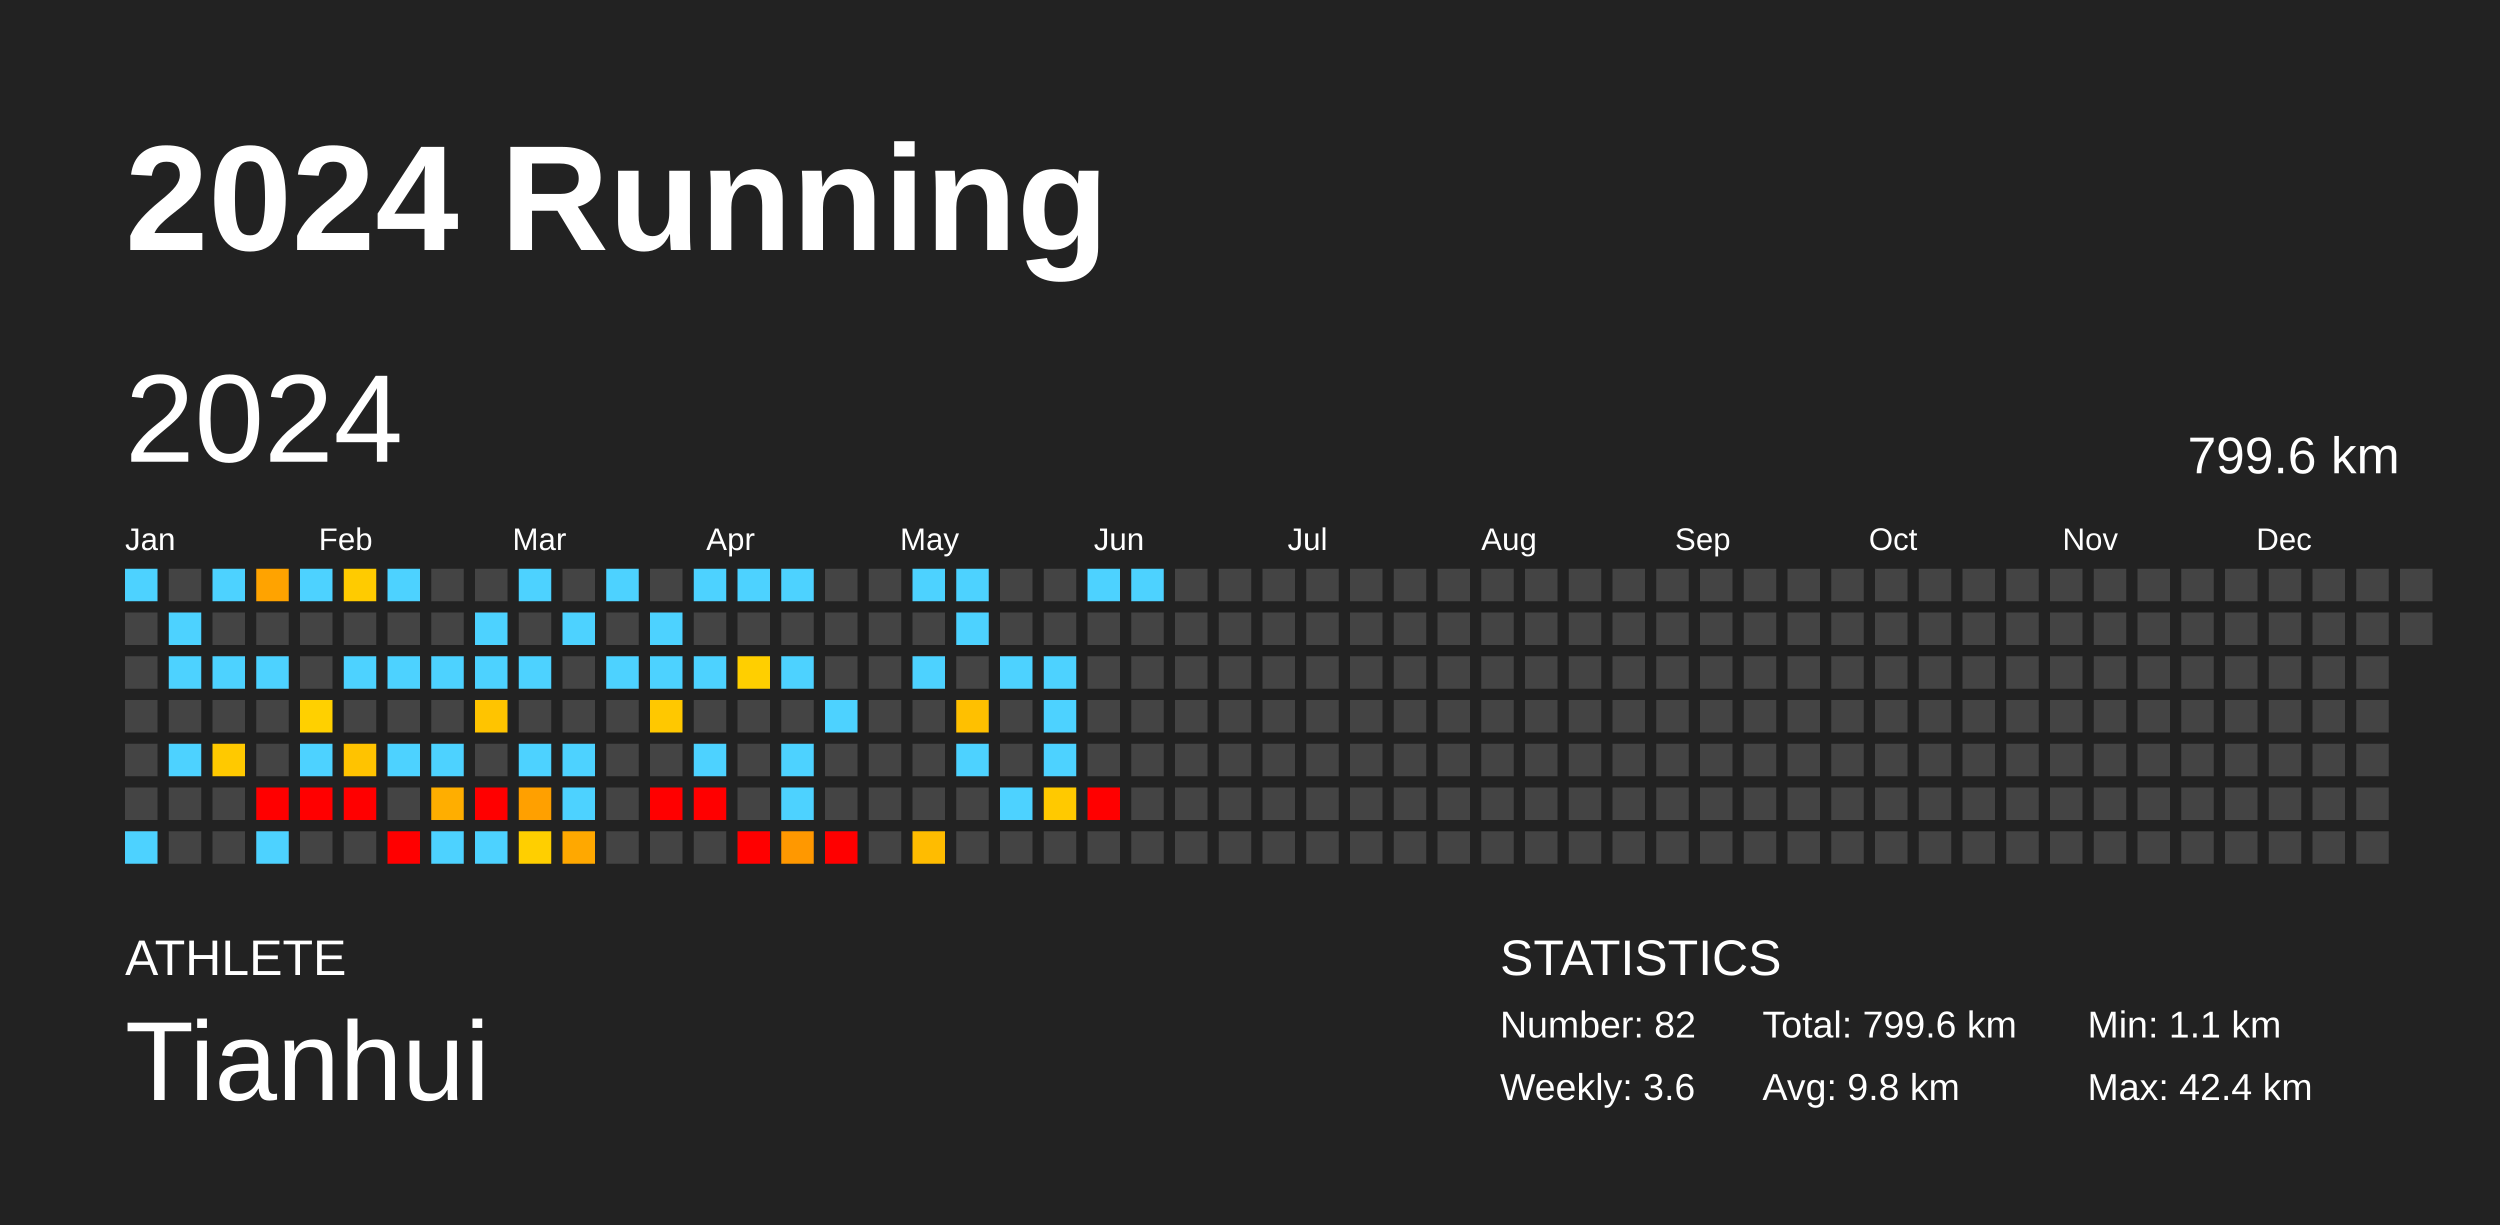
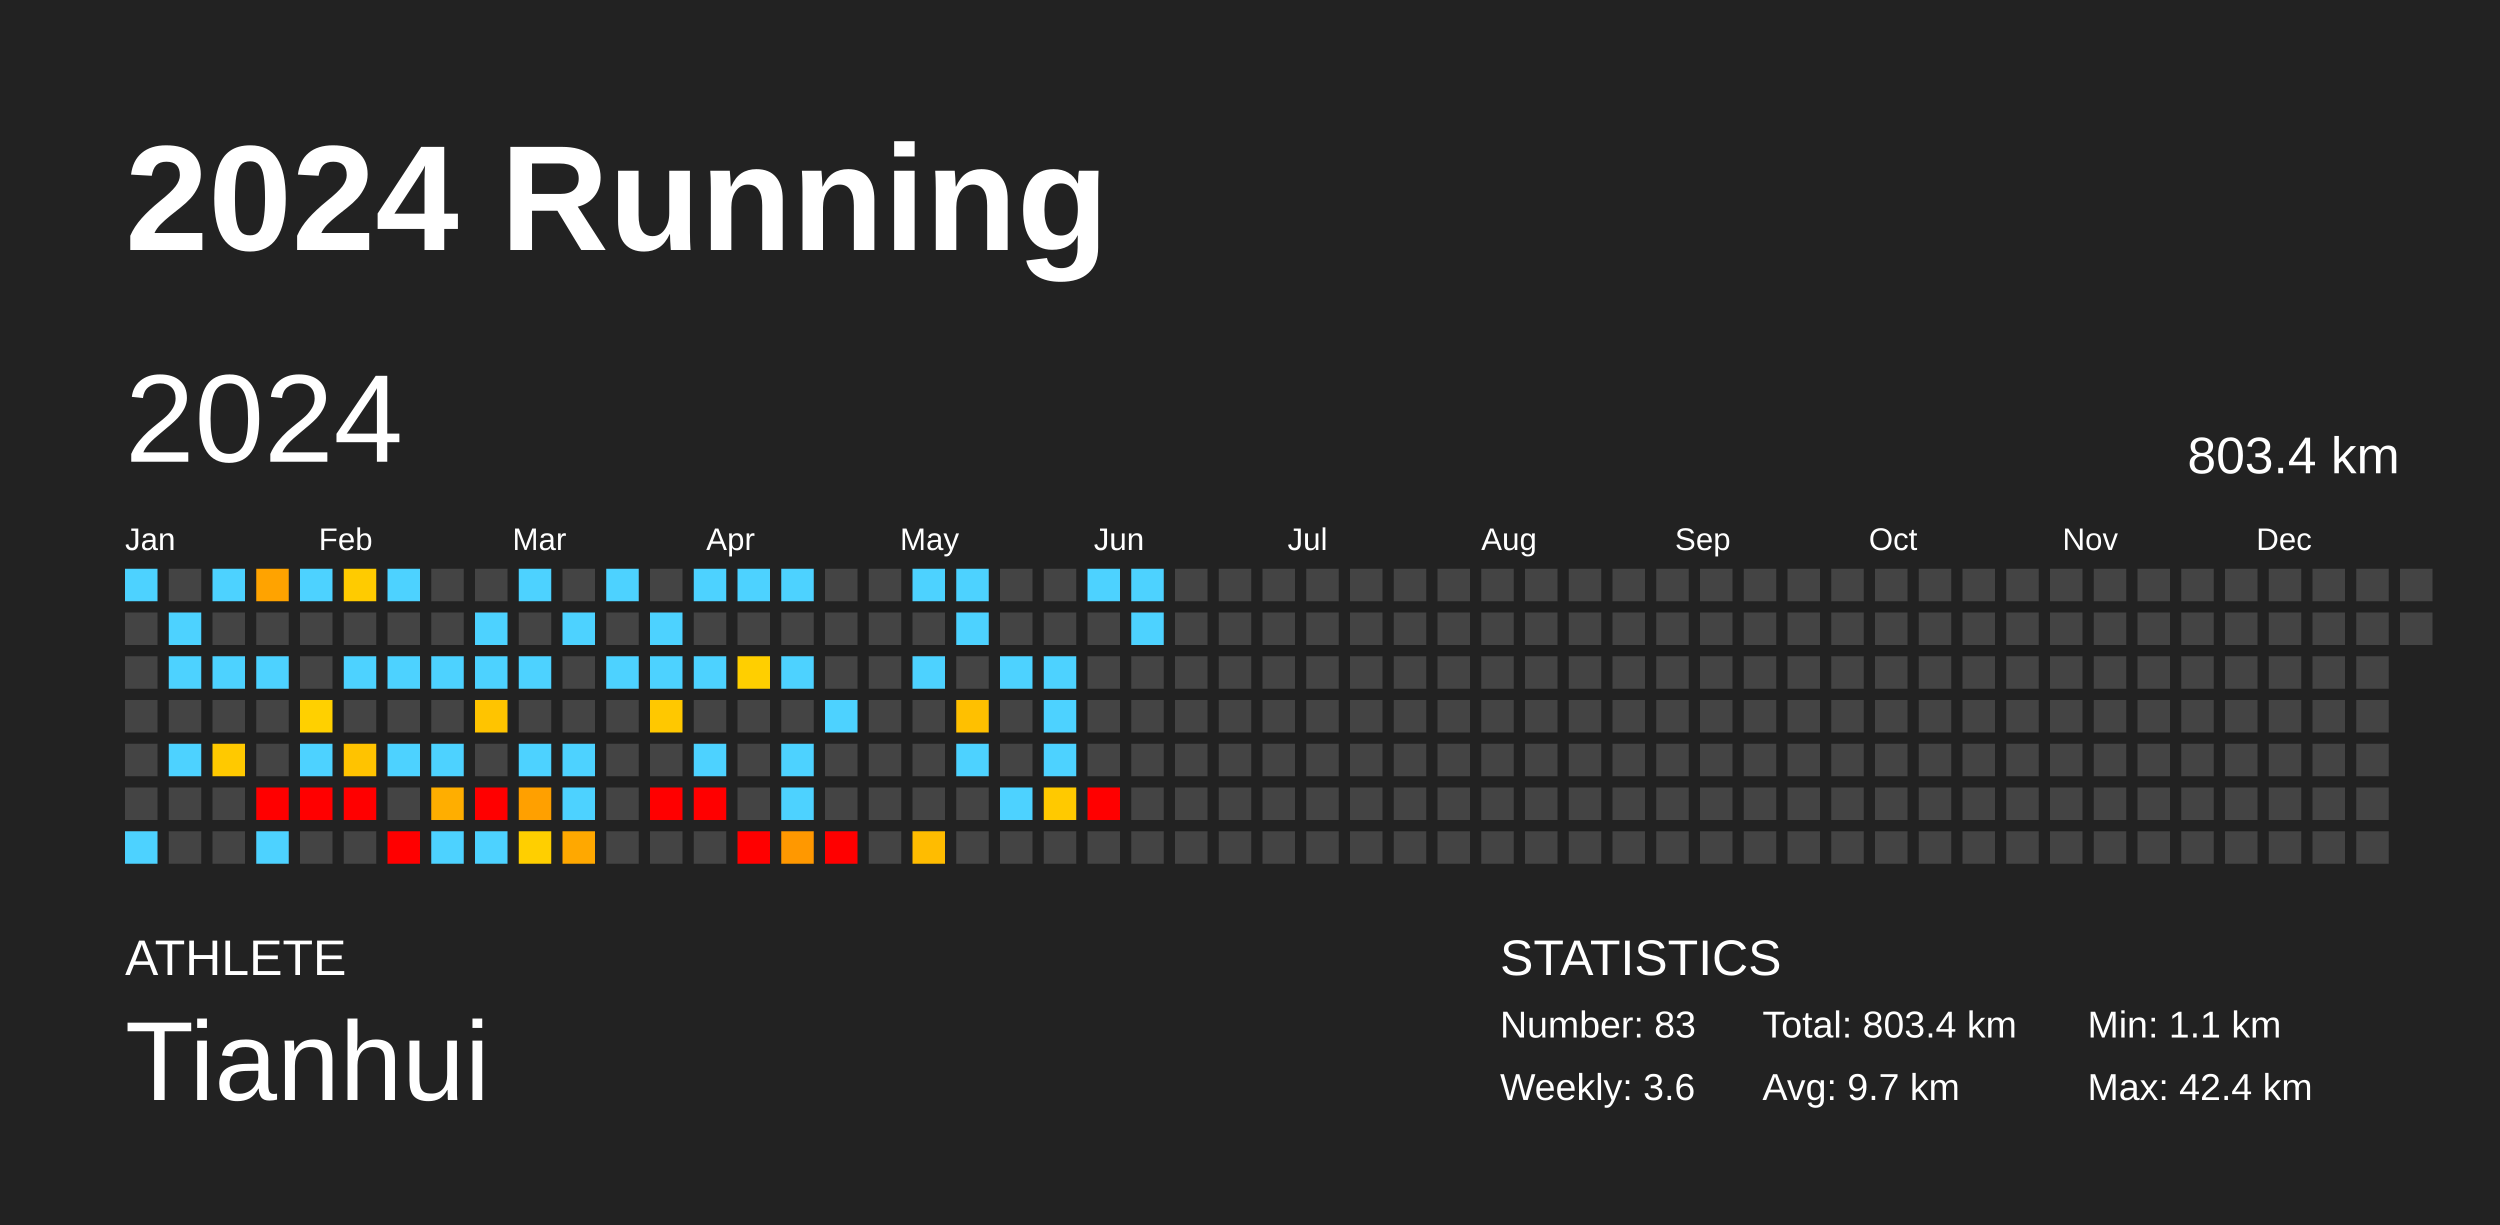
<svg xmlns="http://www.w3.org/2000/svg" baseProfile="full" height="98mm" version="1.1" viewBox="0,0,200,98" width="200mm">
  <defs />
  <rect fill="#222222" height="98" width="200" x="0" y="0" />
  <text fill="#FFFFFF" style="font-size:12px; font-family:Arial; font-weight:bold;" x="10" y="20">2024 Running</text>
  <text fill="#FFFFFF" style="font-size:4px; font-family:Arial" x="10" y="78">ATHLETE</text>
  <text fill="#FFFFFF" style="font-size:9px; font-family:Arial" x="10" y="88">Tianhui</text>
  <text fill="#FFFFFF" style="font-size:4px; font-family:Arial" x="120" y="78">STATISTICS</text>
-   <text fill="#FFFFFF" style="font-size:3px; font-family:Arial" x="120" y="83">Number: 82</text>
+   <text fill="#FFFFFF" style="font-size:3px; font-family:Arial" x="120" y="83">Number: 83</text>
  <text fill="#FFFFFF" style="font-size:3px; font-family:Arial" x="120" y="88">Weekly: 3.6</text>
-   <text fill="#FFFFFF" style="font-size:3px; font-family:Arial" x="141" y="83">Total: 799.6 km</text>
-   <text fill="#FFFFFF" style="font-size:3px; font-family:Arial" x="141" y="88">Avg: 9.8 km</text>
+   <text fill="#FFFFFF" style="font-size:3px; font-family:Arial" x="141" y="83">Total: 803.4 km</text>
+   <text fill="#FFFFFF" style="font-size:3px; font-family:Arial" x="141" y="88">Avg: 9.7 km</text>
  <text fill="#FFFFFF" style="font-size:3px; font-family:Arial" x="167" y="83">Min: 1.1 km</text>
  <text fill="#FFFFFF" style="font-size:3px; font-family:Arial" x="167" y="88">Max: 42.4 km</text>
  <text dominant-baseline="hanging" fill="#FFFFFF" style="font-size:10.0px; font-family:Arial;" x="10" y="30">2024</text>
-   <text dominant-baseline="hanging" fill="#FFFFFF" style="font-size:4.125px; font-family:Arial;" x="175" y="35">799.6 km</text>
+   <text dominant-baseline="hanging" fill="#FFFFFF" style="font-size:4.125px; font-family:Arial;" x="175" y="35">803.4 km</text>
  <text fill="#FFFFFF" style="font-size:2.5px; font-family:Arial" x="10.0" y="44">Jan</text>
  <text fill="#FFFFFF" style="font-size:2.5px; font-family:Arial" x="25.5" y="44">Feb</text>
  <text fill="#FFFFFF" style="font-size:2.5px; font-family:Arial" x="41.0" y="44">Mar</text>
  <text fill="#FFFFFF" style="font-size:2.5px; font-family:Arial" x="56.5" y="44">Apr</text>
  <text fill="#FFFFFF" style="font-size:2.5px; font-family:Arial" x="72.0" y="44">May</text>
  <text fill="#FFFFFF" style="font-size:2.5px; font-family:Arial" x="87.5" y="44">Jun</text>
  <text fill="#FFFFFF" style="font-size:2.5px; font-family:Arial" x="103.0" y="44">Jul</text>
  <text fill="#FFFFFF" style="font-size:2.5px; font-family:Arial" x="118.5" y="44">Aug</text>
  <text fill="#FFFFFF" style="font-size:2.5px; font-family:Arial" x="134.0" y="44">Sep</text>
  <text fill="#FFFFFF" style="font-size:2.5px; font-family:Arial" x="149.5" y="44">Oct</text>
  <text fill="#FFFFFF" style="font-size:2.5px; font-family:Arial" x="165.0" y="44">Nov</text>
  <text fill="#FFFFFF" style="font-size:2.5px; font-family:Arial" x="180.5" y="44">Dec</text>
  <rect fill="#4dd2ff" height="2.6" width="2.6" x="10.0" y="45.5" />
  <rect fill="#444444" height="2.6" width="2.6" x="10.0" y="49.0" />
  <rect fill="#444444" height="2.6" width="2.6" x="10.0" y="52.5" />
  <rect fill="#444444" height="2.6" width="2.6" x="10.0" y="56.0" />
  <rect fill="#444444" height="2.6" width="2.6" x="10.0" y="59.5" />
  <rect fill="#444444" height="2.6" width="2.6" x="10.0" y="63.0" />
  <rect fill="#4dd2ff" height="2.6" width="2.6" x="10.0" y="66.5" />
  <rect fill="#444444" height="2.6" width="2.6" x="13.5" y="45.5" />
  <rect fill="#4dd2ff" height="2.6" width="2.6" x="13.5" y="49.0" />
  <rect fill="#4dd2ff" height="2.6" width="2.6" x="13.5" y="52.5" />
  <rect fill="#444444" height="2.6" width="2.6" x="13.5" y="56.0" />
  <rect fill="#4dd2ff" height="2.6" width="2.6" x="13.5" y="59.5" />
  <rect fill="#444444" height="2.6" width="2.6" x="13.5" y="63.0" />
  <rect fill="#444444" height="2.6" width="2.6" x="13.5" y="66.5" />
  <rect fill="#4dd2ff" height="2.6" width="2.6" x="17.0" y="45.5" />
  <rect fill="#444444" height="2.6" width="2.6" x="17.0" y="49.0" />
  <rect fill="#4dd2ff" height="2.6" width="2.6" x="17.0" y="52.5" />
  <rect fill="#444444" height="2.6" width="2.6" x="17.0" y="56.0" />
  <rect fill="#ffc900" height="2.6" width="2.6" x="17.0" y="59.5" />
  <rect fill="#444444" height="2.6" width="2.6" x="17.0" y="63.0" />
  <rect fill="#444444" height="2.6" width="2.6" x="17.0" y="66.5" />
  <rect fill="#ffa300" height="2.6" width="2.6" x="20.5" y="45.5" />
  <rect fill="#444444" height="2.6" width="2.6" x="20.5" y="49.0" />
  <rect fill="#4dd2ff" height="2.6" width="2.6" x="20.5" y="52.5" />
  <rect fill="#444444" height="2.6" width="2.6" x="20.5" y="56.0" />
  <rect fill="#444444" height="2.6" width="2.6" x="20.5" y="59.5" />
  <rect fill="red" height="2.6" width="2.6" x="20.5" y="63.0" />
  <rect fill="#4dd2ff" height="2.6" width="2.6" x="20.5" y="66.5" />
  <rect fill="#4dd2ff" height="2.6" width="2.6" x="24.0" y="45.5" />
  <rect fill="#444444" height="2.6" width="2.6" x="24.0" y="49.0" />
  <rect fill="#444444" height="2.6" width="2.6" x="24.0" y="52.5" />
  <rect fill="#ffd000" height="2.6" width="2.6" x="24.0" y="56.0" />
  <rect fill="#4dd2ff" height="2.6" width="2.6" x="24.0" y="59.5" />
  <rect fill="red" height="2.6" width="2.6" x="24.0" y="63.0" />
  <rect fill="#444444" height="2.6" width="2.6" x="24.0" y="66.5" />
  <rect fill="#ffcb00" height="2.6" width="2.6" x="27.5" y="45.5" />
  <rect fill="#444444" height="2.6" width="2.6" x="27.5" y="49.0" />
  <rect fill="#4dd2ff" height="2.6" width="2.6" x="27.5" y="52.5" />
  <rect fill="#444444" height="2.6" width="2.6" x="27.5" y="56.0" />
  <rect fill="#ffc300" height="2.6" width="2.6" x="27.5" y="59.5" />
  <rect fill="red" height="2.6" width="2.6" x="27.5" y="63.0" />
  <rect fill="#444444" height="2.6" width="2.6" x="27.5" y="66.5" />
  <rect fill="#4dd2ff" height="2.6" width="2.6" x="31.0" y="45.5" />
  <rect fill="#444444" height="2.6" width="2.6" x="31.0" y="49.0" />
  <rect fill="#4dd2ff" height="2.6" width="2.6" x="31.0" y="52.5" />
  <rect fill="#444444" height="2.6" width="2.6" x="31.0" y="56.0" />
  <rect fill="#4dd2ff" height="2.6" width="2.6" x="31.0" y="59.5" />
  <rect fill="#444444" height="2.6" width="2.6" x="31.0" y="63.0" />
  <rect fill="red" height="2.6" width="2.6" x="31.0" y="66.5" />
  <rect fill="#444444" height="2.6" width="2.6" x="34.5" y="45.5" />
  <rect fill="#444444" height="2.6" width="2.6" x="34.5" y="49.0" />
  <rect fill="#4dd2ff" height="2.6" width="2.6" x="34.5" y="52.5" />
  <rect fill="#444444" height="2.6" width="2.6" x="34.5" y="56.0" />
  <rect fill="#4dd2ff" height="2.6" width="2.6" x="34.5" y="59.5" />
  <rect fill="#ffae00" height="2.6" width="2.6" x="34.5" y="63.0" />
  <rect fill="#4dd2ff" height="2.6" width="2.6" x="34.5" y="66.5" />
  <rect fill="#444444" height="2.6" width="2.6" x="38.0" y="45.5" />
  <rect fill="#4dd2ff" height="2.6" width="2.6" x="38.0" y="49.0" />
  <rect fill="#4dd2ff" height="2.6" width="2.6" x="38.0" y="52.5" />
  <rect fill="#ffc400" height="2.6" width="2.6" x="38.0" y="56.0" />
  <rect fill="#444444" height="2.6" width="2.6" x="38.0" y="59.5" />
  <rect fill="red" height="2.6" width="2.6" x="38.0" y="63.0" />
  <rect fill="#4dd2ff" height="2.6" width="2.6" x="38.0" y="66.5" />
  <rect fill="#4dd2ff" height="2.6" width="2.6" x="41.5" y="45.5" />
  <rect fill="#444444" height="2.6" width="2.6" x="41.5" y="49.0" />
  <rect fill="#4dd2ff" height="2.6" width="2.6" x="41.5" y="52.5" />
  <rect fill="#444444" height="2.6" width="2.6" x="41.5" y="56.0" />
  <rect fill="#4dd2ff" height="2.6" width="2.6" x="41.5" y="59.5" />
  <rect fill="#ffa000" height="2.6" width="2.6" x="41.5" y="63.0" />
  <rect fill="#ffcf00" height="2.6" width="2.6" x="41.5" y="66.5" />
  <rect fill="#444444" height="2.6" width="2.6" x="45.0" y="45.5" />
  <rect fill="#4dd2ff" height="2.6" width="2.6" x="45.0" y="49.0" />
  <rect fill="#444444" height="2.6" width="2.6" x="45.0" y="52.5" />
  <rect fill="#444444" height="2.6" width="2.6" x="45.0" y="56.0" />
  <rect fill="#4dd2ff" height="2.6" width="2.6" x="45.0" y="59.5" />
  <rect fill="#4dd2ff" height="2.6" width="2.6" x="45.0" y="63.0" />
  <rect fill="#ffa800" height="2.6" width="2.6" x="45.0" y="66.5" />
  <rect fill="#4dd2ff" height="2.6" width="2.6" x="48.5" y="45.5" />
  <rect fill="#444444" height="2.6" width="2.6" x="48.5" y="49.0" />
  <rect fill="#4dd2ff" height="2.6" width="2.6" x="48.5" y="52.5" />
  <rect fill="#444444" height="2.6" width="2.6" x="48.5" y="56.0" />
  <rect fill="#444444" height="2.6" width="2.6" x="48.5" y="59.5" />
  <rect fill="#444444" height="2.6" width="2.6" x="48.5" y="63.0" />
  <rect fill="#444444" height="2.6" width="2.6" x="48.5" y="66.5" />
  <rect fill="#444444" height="2.6" width="2.6" x="52.0" y="45.5" />
  <rect fill="#4dd2ff" height="2.6" width="2.6" x="52.0" y="49.0" />
  <rect fill="#4dd2ff" height="2.6" width="2.6" x="52.0" y="52.5" />
  <rect fill="#ffc800" height="2.6" width="2.6" x="52.0" y="56.0" />
  <rect fill="#444444" height="2.6" width="2.6" x="52.0" y="59.5" />
  <rect fill="red" height="2.6" width="2.6" x="52.0" y="63.0" />
  <rect fill="#444444" height="2.6" width="2.6" x="52.0" y="66.5" />
  <rect fill="#4dd2ff" height="2.6" width="2.6" x="55.5" y="45.5" />
  <rect fill="#444444" height="2.6" width="2.6" x="55.5" y="49.0" />
  <rect fill="#4dd2ff" height="2.6" width="2.6" x="55.5" y="52.5" />
  <rect fill="#444444" height="2.6" width="2.6" x="55.5" y="56.0" />
  <rect fill="#4dd2ff" height="2.6" width="2.6" x="55.5" y="59.5" />
  <rect fill="red" height="2.6" width="2.6" x="55.5" y="63.0" />
  <rect fill="#444444" height="2.6" width="2.6" x="55.5" y="66.5" />
  <rect fill="#4dd2ff" height="2.6" width="2.6" x="59.0" y="45.5" />
  <rect fill="#444444" height="2.6" width="2.6" x="59.0" y="49.0" />
  <rect fill="#ffcf00" height="2.6" width="2.6" x="59.0" y="52.5" />
  <rect fill="#444444" height="2.6" width="2.6" x="59.0" y="56.0" />
  <rect fill="#444444" height="2.6" width="2.6" x="59.0" y="59.5" />
  <rect fill="#444444" height="2.6" width="2.6" x="59.0" y="63.0" />
  <rect fill="red" height="2.6" width="2.6" x="59.0" y="66.5" />
  <rect fill="#4dd2ff" height="2.6" width="2.6" x="62.5" y="45.5" />
  <rect fill="#444444" height="2.6" width="2.6" x="62.5" y="49.0" />
  <rect fill="#4dd2ff" height="2.6" width="2.6" x="62.5" y="52.5" />
  <rect fill="#444444" height="2.6" width="2.6" x="62.5" y="56.0" />
  <rect fill="#4dd2ff" height="2.6" width="2.6" x="62.5" y="59.5" />
  <rect fill="#4dd2ff" height="2.6" width="2.6" x="62.5" y="63.0" />
  <rect fill="#ff9800" height="2.6" width="2.6" x="62.5" y="66.5" />
  <rect fill="#444444" height="2.6" width="2.6" x="66.0" y="45.5" />
  <rect fill="#444444" height="2.6" width="2.6" x="66.0" y="49.0" />
  <rect fill="#444444" height="2.6" width="2.6" x="66.0" y="52.5" />
  <rect fill="#4dd2ff" height="2.6" width="2.6" x="66.0" y="56.0" />
  <rect fill="#444444" height="2.6" width="2.6" x="66.0" y="59.5" />
  <rect fill="#444444" height="2.6" width="2.6" x="66.0" y="63.0" />
  <rect fill="red" height="2.6" width="2.6" x="66.0" y="66.5" />
  <rect fill="#444444" height="2.6" width="2.6" x="69.5" y="45.5" />
  <rect fill="#444444" height="2.6" width="2.6" x="69.5" y="49.0" />
  <rect fill="#444444" height="2.6" width="2.6" x="69.5" y="52.5" />
  <rect fill="#444444" height="2.6" width="2.6" x="69.5" y="56.0" />
  <rect fill="#444444" height="2.6" width="2.6" x="69.5" y="59.5" />
  <rect fill="#444444" height="2.6" width="2.6" x="69.5" y="63.0" />
  <rect fill="#444444" height="2.6" width="2.6" x="69.5" y="66.5" />
  <rect fill="#4dd2ff" height="2.6" width="2.6" x="73.0" y="45.5" />
  <rect fill="#444444" height="2.6" width="2.6" x="73.0" y="49.0" />
  <rect fill="#4dd2ff" height="2.6" width="2.6" x="73.0" y="52.5" />
  <rect fill="#444444" height="2.6" width="2.6" x="73.0" y="56.0" />
  <rect fill="#444444" height="2.6" width="2.6" x="73.0" y="59.5" />
  <rect fill="#444444" height="2.6" width="2.6" x="73.0" y="63.0" />
  <rect fill="#ffbc00" height="2.6" width="2.6" x="73.0" y="66.5" />
  <rect fill="#4dd2ff" height="2.6" width="2.6" x="76.5" y="45.5" />
  <rect fill="#4dd2ff" height="2.6" width="2.6" x="76.5" y="49.0" />
  <rect fill="#444444" height="2.6" width="2.6" x="76.5" y="52.5" />
  <rect fill="#ffc000" height="2.6" width="2.6" x="76.5" y="56.0" />
  <rect fill="#4dd2ff" height="2.6" width="2.6" x="76.5" y="59.5" />
  <rect fill="#444444" height="2.6" width="2.6" x="76.5" y="63.0" />
  <rect fill="#444444" height="2.6" width="2.6" x="76.5" y="66.5" />
  <rect fill="#444444" height="2.6" width="2.6" x="80.0" y="45.5" />
  <rect fill="#444444" height="2.6" width="2.6" x="80.0" y="49.0" />
  <rect fill="#4dd2ff" height="2.6" width="2.6" x="80.0" y="52.5" />
  <rect fill="#444444" height="2.6" width="2.6" x="80.0" y="56.0" />
  <rect fill="#444444" height="2.6" width="2.6" x="80.0" y="59.5" />
  <rect fill="#4dd2ff" height="2.6" width="2.6" x="80.0" y="63.0" />
  <rect fill="#444444" height="2.6" width="2.6" x="80.0" y="66.5" />
  <rect fill="#444444" height="2.6" width="2.6" x="83.5" y="45.5" />
  <rect fill="#444444" height="2.6" width="2.6" x="83.5" y="49.0" />
  <rect fill="#4dd2ff" height="2.6" width="2.6" x="83.5" y="52.5" />
  <rect fill="#4dd2ff" height="2.6" width="2.6" x="83.5" y="56.0" />
  <rect fill="#4dd2ff" height="2.6" width="2.6" x="83.5" y="59.5" />
  <rect fill="#ffc900" height="2.6" width="2.6" x="83.5" y="63.0" />
  <rect fill="#444444" height="2.6" width="2.6" x="83.5" y="66.5" />
  <rect fill="#4dd2ff" height="2.6" width="2.6" x="87.0" y="45.5" />
  <rect fill="#444444" height="2.6" width="2.6" x="87.0" y="49.0" />
  <rect fill="#444444" height="2.6" width="2.6" x="87.0" y="52.5" />
  <rect fill="#444444" height="2.6" width="2.6" x="87.0" y="56.0" />
  <rect fill="#444444" height="2.6" width="2.6" x="87.0" y="59.5" />
  <rect fill="red" height="2.6" width="2.6" x="87.0" y="63.0" />
  <rect fill="#444444" height="2.6" width="2.6" x="87.0" y="66.5" />
  <rect fill="#4dd2ff" height="2.6" width="2.6" x="90.5" y="45.5" />
-   <rect fill="#444444" height="2.6" width="2.6" x="90.5" y="49.0" />
+   <rect fill="#4dd2ff" height="2.6" width="2.6" x="90.5" y="49.0" />
  <rect fill="#444444" height="2.6" width="2.6" x="90.5" y="52.5" />
  <rect fill="#444444" height="2.6" width="2.6" x="90.5" y="56.0" />
  <rect fill="#444444" height="2.6" width="2.6" x="90.5" y="59.5" />
  <rect fill="#444444" height="2.6" width="2.6" x="90.5" y="63.0" />
  <rect fill="#444444" height="2.6" width="2.6" x="90.5" y="66.5" />
  <rect fill="#444444" height="2.6" width="2.6" x="94.0" y="45.5" />
  <rect fill="#444444" height="2.6" width="2.6" x="94.0" y="49.0" />
  <rect fill="#444444" height="2.6" width="2.6" x="94.0" y="52.5" />
  <rect fill="#444444" height="2.6" width="2.6" x="94.0" y="56.0" />
  <rect fill="#444444" height="2.6" width="2.6" x="94.0" y="59.5" />
  <rect fill="#444444" height="2.6" width="2.6" x="94.0" y="63.0" />
  <rect fill="#444444" height="2.6" width="2.6" x="94.0" y="66.5" />
  <rect fill="#444444" height="2.6" width="2.6" x="97.5" y="45.5" />
  <rect fill="#444444" height="2.6" width="2.6" x="97.5" y="49.0" />
  <rect fill="#444444" height="2.6" width="2.6" x="97.5" y="52.5" />
  <rect fill="#444444" height="2.6" width="2.6" x="97.5" y="56.0" />
  <rect fill="#444444" height="2.6" width="2.6" x="97.5" y="59.5" />
  <rect fill="#444444" height="2.6" width="2.6" x="97.5" y="63.0" />
  <rect fill="#444444" height="2.6" width="2.6" x="97.5" y="66.5" />
  <rect fill="#444444" height="2.6" width="2.6" x="101.0" y="45.5" />
  <rect fill="#444444" height="2.6" width="2.6" x="101.0" y="49.0" />
  <rect fill="#444444" height="2.6" width="2.6" x="101.0" y="52.5" />
  <rect fill="#444444" height="2.6" width="2.6" x="101.0" y="56.0" />
  <rect fill="#444444" height="2.6" width="2.6" x="101.0" y="59.5" />
  <rect fill="#444444" height="2.6" width="2.6" x="101.0" y="63.0" />
  <rect fill="#444444" height="2.6" width="2.6" x="101.0" y="66.5" />
  <rect fill="#444444" height="2.6" width="2.6" x="104.5" y="45.5" />
  <rect fill="#444444" height="2.6" width="2.6" x="104.5" y="49.0" />
  <rect fill="#444444" height="2.6" width="2.6" x="104.5" y="52.5" />
  <rect fill="#444444" height="2.6" width="2.6" x="104.5" y="56.0" />
  <rect fill="#444444" height="2.6" width="2.6" x="104.5" y="59.5" />
  <rect fill="#444444" height="2.6" width="2.6" x="104.5" y="63.0" />
  <rect fill="#444444" height="2.6" width="2.6" x="104.5" y="66.5" />
  <rect fill="#444444" height="2.6" width="2.6" x="108.0" y="45.5" />
  <rect fill="#444444" height="2.6" width="2.6" x="108.0" y="49.0" />
  <rect fill="#444444" height="2.6" width="2.6" x="108.0" y="52.5" />
  <rect fill="#444444" height="2.6" width="2.6" x="108.0" y="56.0" />
  <rect fill="#444444" height="2.6" width="2.6" x="108.0" y="59.5" />
  <rect fill="#444444" height="2.6" width="2.6" x="108.0" y="63.0" />
  <rect fill="#444444" height="2.6" width="2.6" x="108.0" y="66.5" />
  <rect fill="#444444" height="2.6" width="2.6" x="111.5" y="45.5" />
  <rect fill="#444444" height="2.6" width="2.6" x="111.5" y="49.0" />
  <rect fill="#444444" height="2.6" width="2.6" x="111.5" y="52.5" />
  <rect fill="#444444" height="2.6" width="2.6" x="111.5" y="56.0" />
  <rect fill="#444444" height="2.6" width="2.6" x="111.5" y="59.5" />
  <rect fill="#444444" height="2.6" width="2.6" x="111.5" y="63.0" />
  <rect fill="#444444" height="2.6" width="2.6" x="111.5" y="66.5" />
  <rect fill="#444444" height="2.6" width="2.6" x="115.0" y="45.5" />
  <rect fill="#444444" height="2.6" width="2.6" x="115.0" y="49.0" />
  <rect fill="#444444" height="2.6" width="2.6" x="115.0" y="52.5" />
  <rect fill="#444444" height="2.6" width="2.6" x="115.0" y="56.0" />
  <rect fill="#444444" height="2.6" width="2.6" x="115.0" y="59.5" />
  <rect fill="#444444" height="2.6" width="2.6" x="115.0" y="63.0" />
  <rect fill="#444444" height="2.6" width="2.6" x="115.0" y="66.5" />
  <rect fill="#444444" height="2.6" width="2.6" x="118.5" y="45.5" />
  <rect fill="#444444" height="2.6" width="2.6" x="118.5" y="49.0" />
  <rect fill="#444444" height="2.6" width="2.6" x="118.5" y="52.5" />
  <rect fill="#444444" height="2.6" width="2.6" x="118.5" y="56.0" />
  <rect fill="#444444" height="2.6" width="2.6" x="118.5" y="59.5" />
  <rect fill="#444444" height="2.6" width="2.6" x="118.5" y="63.0" />
  <rect fill="#444444" height="2.6" width="2.6" x="118.5" y="66.5" />
  <rect fill="#444444" height="2.6" width="2.6" x="122.0" y="45.5" />
  <rect fill="#444444" height="2.6" width="2.6" x="122.0" y="49.0" />
  <rect fill="#444444" height="2.6" width="2.6" x="122.0" y="52.5" />
  <rect fill="#444444" height="2.6" width="2.6" x="122.0" y="56.0" />
  <rect fill="#444444" height="2.6" width="2.6" x="122.0" y="59.5" />
  <rect fill="#444444" height="2.6" width="2.6" x="122.0" y="63.0" />
  <rect fill="#444444" height="2.6" width="2.6" x="122.0" y="66.5" />
  <rect fill="#444444" height="2.6" width="2.6" x="125.5" y="45.5" />
  <rect fill="#444444" height="2.6" width="2.6" x="125.5" y="49.0" />
  <rect fill="#444444" height="2.6" width="2.6" x="125.5" y="52.5" />
  <rect fill="#444444" height="2.6" width="2.6" x="125.5" y="56.0" />
  <rect fill="#444444" height="2.6" width="2.6" x="125.5" y="59.5" />
  <rect fill="#444444" height="2.6" width="2.6" x="125.5" y="63.0" />
  <rect fill="#444444" height="2.6" width="2.6" x="125.5" y="66.5" />
  <rect fill="#444444" height="2.6" width="2.6" x="129.0" y="45.5" />
  <rect fill="#444444" height="2.6" width="2.6" x="129.0" y="49.0" />
  <rect fill="#444444" height="2.6" width="2.6" x="129.0" y="52.5" />
  <rect fill="#444444" height="2.6" width="2.6" x="129.0" y="56.0" />
  <rect fill="#444444" height="2.6" width="2.6" x="129.0" y="59.5" />
  <rect fill="#444444" height="2.6" width="2.6" x="129.0" y="63.0" />
  <rect fill="#444444" height="2.6" width="2.6" x="129.0" y="66.5" />
  <rect fill="#444444" height="2.6" width="2.6" x="132.5" y="45.5" />
  <rect fill="#444444" height="2.6" width="2.6" x="132.5" y="49.0" />
  <rect fill="#444444" height="2.6" width="2.6" x="132.5" y="52.5" />
  <rect fill="#444444" height="2.6" width="2.6" x="132.5" y="56.0" />
  <rect fill="#444444" height="2.6" width="2.6" x="132.5" y="59.5" />
  <rect fill="#444444" height="2.6" width="2.6" x="132.5" y="63.0" />
  <rect fill="#444444" height="2.6" width="2.6" x="132.5" y="66.5" />
  <rect fill="#444444" height="2.6" width="2.6" x="136.0" y="45.5" />
  <rect fill="#444444" height="2.6" width="2.6" x="136.0" y="49.0" />
  <rect fill="#444444" height="2.6" width="2.6" x="136.0" y="52.5" />
  <rect fill="#444444" height="2.6" width="2.6" x="136.0" y="56.0" />
  <rect fill="#444444" height="2.6" width="2.6" x="136.0" y="59.5" />
  <rect fill="#444444" height="2.6" width="2.6" x="136.0" y="63.0" />
  <rect fill="#444444" height="2.6" width="2.6" x="136.0" y="66.5" />
  <rect fill="#444444" height="2.6" width="2.6" x="139.5" y="45.5" />
  <rect fill="#444444" height="2.6" width="2.6" x="139.5" y="49.0" />
  <rect fill="#444444" height="2.6" width="2.6" x="139.5" y="52.5" />
  <rect fill="#444444" height="2.6" width="2.6" x="139.5" y="56.0" />
  <rect fill="#444444" height="2.6" width="2.6" x="139.5" y="59.5" />
  <rect fill="#444444" height="2.6" width="2.6" x="139.5" y="63.0" />
  <rect fill="#444444" height="2.6" width="2.6" x="139.5" y="66.5" />
  <rect fill="#444444" height="2.6" width="2.6" x="143.0" y="45.5" />
  <rect fill="#444444" height="2.6" width="2.6" x="143.0" y="49.0" />
  <rect fill="#444444" height="2.6" width="2.6" x="143.0" y="52.5" />
  <rect fill="#444444" height="2.6" width="2.6" x="143.0" y="56.0" />
  <rect fill="#444444" height="2.6" width="2.6" x="143.0" y="59.5" />
  <rect fill="#444444" height="2.6" width="2.6" x="143.0" y="63.0" />
  <rect fill="#444444" height="2.6" width="2.6" x="143.0" y="66.5" />
  <rect fill="#444444" height="2.6" width="2.6" x="146.5" y="45.5" />
  <rect fill="#444444" height="2.6" width="2.6" x="146.5" y="49.0" />
  <rect fill="#444444" height="2.6" width="2.6" x="146.5" y="52.5" />
  <rect fill="#444444" height="2.6" width="2.6" x="146.5" y="56.0" />
  <rect fill="#444444" height="2.6" width="2.6" x="146.5" y="59.5" />
  <rect fill="#444444" height="2.6" width="2.6" x="146.5" y="63.0" />
  <rect fill="#444444" height="2.6" width="2.6" x="146.5" y="66.5" />
  <rect fill="#444444" height="2.6" width="2.6" x="150.0" y="45.5" />
  <rect fill="#444444" height="2.6" width="2.6" x="150.0" y="49.0" />
  <rect fill="#444444" height="2.6" width="2.6" x="150.0" y="52.5" />
  <rect fill="#444444" height="2.6" width="2.6" x="150.0" y="56.0" />
  <rect fill="#444444" height="2.6" width="2.6" x="150.0" y="59.5" />
  <rect fill="#444444" height="2.6" width="2.6" x="150.0" y="63.0" />
  <rect fill="#444444" height="2.6" width="2.6" x="150.0" y="66.5" />
  <rect fill="#444444" height="2.6" width="2.6" x="153.5" y="45.5" />
  <rect fill="#444444" height="2.6" width="2.6" x="153.5" y="49.0" />
  <rect fill="#444444" height="2.6" width="2.6" x="153.5" y="52.5" />
  <rect fill="#444444" height="2.6" width="2.6" x="153.5" y="56.0" />
  <rect fill="#444444" height="2.6" width="2.6" x="153.5" y="59.5" />
  <rect fill="#444444" height="2.6" width="2.6" x="153.5" y="63.0" />
  <rect fill="#444444" height="2.6" width="2.6" x="153.5" y="66.5" />
  <rect fill="#444444" height="2.6" width="2.6" x="157.0" y="45.5" />
  <rect fill="#444444" height="2.6" width="2.6" x="157.0" y="49.0" />
  <rect fill="#444444" height="2.6" width="2.6" x="157.0" y="52.5" />
  <rect fill="#444444" height="2.6" width="2.6" x="157.0" y="56.0" />
  <rect fill="#444444" height="2.6" width="2.6" x="157.0" y="59.5" />
  <rect fill="#444444" height="2.6" width="2.6" x="157.0" y="63.0" />
  <rect fill="#444444" height="2.6" width="2.6" x="157.0" y="66.5" />
  <rect fill="#444444" height="2.6" width="2.6" x="160.5" y="45.5" />
  <rect fill="#444444" height="2.6" width="2.6" x="160.5" y="49.0" />
  <rect fill="#444444" height="2.6" width="2.6" x="160.5" y="52.5" />
  <rect fill="#444444" height="2.6" width="2.6" x="160.5" y="56.0" />
  <rect fill="#444444" height="2.6" width="2.6" x="160.5" y="59.5" />
  <rect fill="#444444" height="2.6" width="2.6" x="160.5" y="63.0" />
  <rect fill="#444444" height="2.6" width="2.6" x="160.5" y="66.5" />
  <rect fill="#444444" height="2.6" width="2.6" x="164.0" y="45.5" />
  <rect fill="#444444" height="2.6" width="2.6" x="164.0" y="49.0" />
  <rect fill="#444444" height="2.6" width="2.6" x="164.0" y="52.5" />
  <rect fill="#444444" height="2.6" width="2.6" x="164.0" y="56.0" />
  <rect fill="#444444" height="2.6" width="2.6" x="164.0" y="59.5" />
  <rect fill="#444444" height="2.6" width="2.6" x="164.0" y="63.0" />
  <rect fill="#444444" height="2.6" width="2.6" x="164.0" y="66.5" />
  <rect fill="#444444" height="2.6" width="2.6" x="167.5" y="45.5" />
  <rect fill="#444444" height="2.6" width="2.6" x="167.5" y="49.0" />
  <rect fill="#444444" height="2.6" width="2.6" x="167.5" y="52.5" />
  <rect fill="#444444" height="2.6" width="2.6" x="167.5" y="56.0" />
  <rect fill="#444444" height="2.6" width="2.6" x="167.5" y="59.5" />
  <rect fill="#444444" height="2.6" width="2.6" x="167.5" y="63.0" />
  <rect fill="#444444" height="2.6" width="2.6" x="167.5" y="66.5" />
  <rect fill="#444444" height="2.6" width="2.6" x="171.0" y="45.5" />
  <rect fill="#444444" height="2.6" width="2.6" x="171.0" y="49.0" />
  <rect fill="#444444" height="2.6" width="2.6" x="171.0" y="52.5" />
  <rect fill="#444444" height="2.6" width="2.6" x="171.0" y="56.0" />
  <rect fill="#444444" height="2.6" width="2.6" x="171.0" y="59.5" />
  <rect fill="#444444" height="2.6" width="2.6" x="171.0" y="63.0" />
  <rect fill="#444444" height="2.6" width="2.6" x="171.0" y="66.5" />
  <rect fill="#444444" height="2.6" width="2.6" x="174.5" y="45.5" />
  <rect fill="#444444" height="2.6" width="2.6" x="174.5" y="49.0" />
  <rect fill="#444444" height="2.6" width="2.6" x="174.5" y="52.5" />
  <rect fill="#444444" height="2.6" width="2.6" x="174.5" y="56.0" />
  <rect fill="#444444" height="2.6" width="2.6" x="174.5" y="59.5" />
  <rect fill="#444444" height="2.6" width="2.6" x="174.5" y="63.0" />
  <rect fill="#444444" height="2.6" width="2.6" x="174.5" y="66.5" />
  <rect fill="#444444" height="2.6" width="2.6" x="178.0" y="45.5" />
  <rect fill="#444444" height="2.6" width="2.6" x="178.0" y="49.0" />
  <rect fill="#444444" height="2.6" width="2.6" x="178.0" y="52.5" />
  <rect fill="#444444" height="2.6" width="2.6" x="178.0" y="56.0" />
  <rect fill="#444444" height="2.6" width="2.6" x="178.0" y="59.5" />
  <rect fill="#444444" height="2.6" width="2.6" x="178.0" y="63.0" />
  <rect fill="#444444" height="2.6" width="2.6" x="178.0" y="66.5" />
  <rect fill="#444444" height="2.6" width="2.6" x="181.5" y="45.5" />
  <rect fill="#444444" height="2.6" width="2.6" x="181.5" y="49.0" />
  <rect fill="#444444" height="2.6" width="2.6" x="181.5" y="52.5" />
  <rect fill="#444444" height="2.6" width="2.6" x="181.5" y="56.0" />
  <rect fill="#444444" height="2.6" width="2.6" x="181.5" y="59.5" />
  <rect fill="#444444" height="2.6" width="2.6" x="181.5" y="63.0" />
  <rect fill="#444444" height="2.6" width="2.6" x="181.5" y="66.5" />
  <rect fill="#444444" height="2.6" width="2.6" x="185.0" y="45.5" />
  <rect fill="#444444" height="2.6" width="2.6" x="185.0" y="49.0" />
  <rect fill="#444444" height="2.6" width="2.6" x="185.0" y="52.5" />
  <rect fill="#444444" height="2.6" width="2.6" x="185.0" y="56.0" />
  <rect fill="#444444" height="2.6" width="2.6" x="185.0" y="59.5" />
  <rect fill="#444444" height="2.6" width="2.6" x="185.0" y="63.0" />
  <rect fill="#444444" height="2.6" width="2.6" x="185.0" y="66.5" />
  <rect fill="#444444" height="2.6" width="2.6" x="188.5" y="45.5" />
  <rect fill="#444444" height="2.6" width="2.6" x="188.5" y="49.0" />
  <rect fill="#444444" height="2.6" width="2.6" x="188.5" y="52.5" />
  <rect fill="#444444" height="2.6" width="2.6" x="188.5" y="56.0" />
  <rect fill="#444444" height="2.6" width="2.6" x="188.5" y="59.5" />
  <rect fill="#444444" height="2.6" width="2.6" x="188.5" y="63.0" />
  <rect fill="#444444" height="2.6" width="2.6" x="188.5" y="66.5" />
  <rect fill="#444444" height="2.6" width="2.6" x="192.0" y="45.5" />
  <rect fill="#444444" height="2.6" width="2.6" x="192.0" y="49.0" />
</svg>
